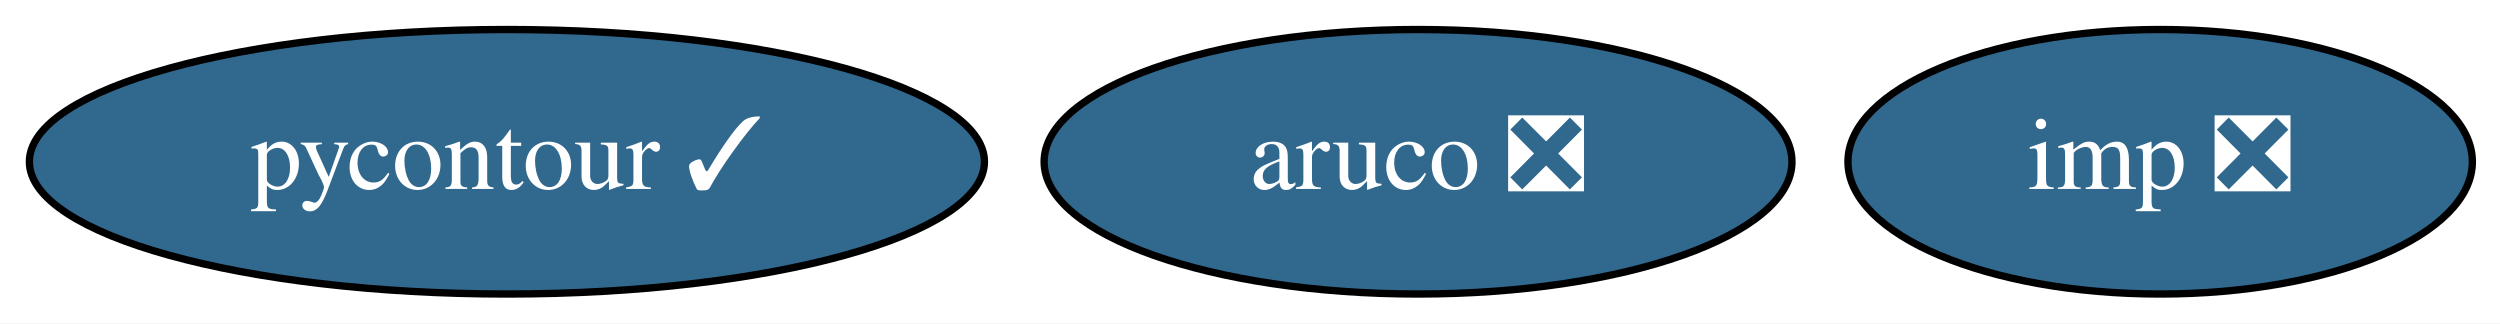
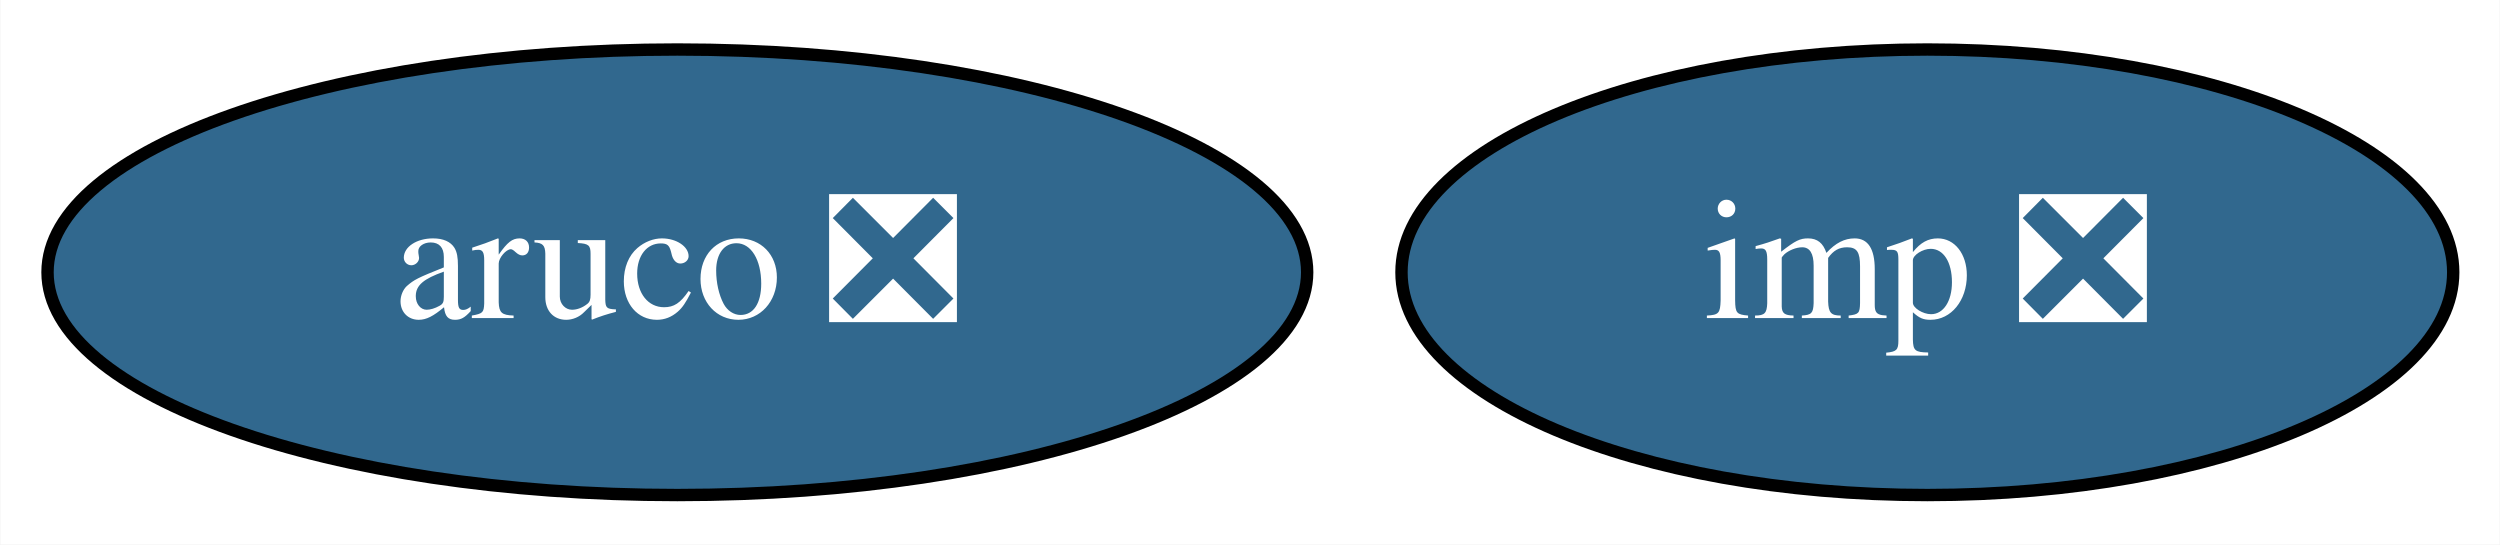
- <svg xmlns="http://www.w3.org/2000/svg" xmlns:xlink="http://www.w3.org/1999/xlink" width="340pt" height="44pt" viewBox="0.00 0.00 340.24 44.00">
+ <svg xmlns="http://www.w3.org/2000/svg" xmlns:xlink="http://www.w3.org/1999/xlink" width="202pt" height="44pt" viewBox="0.00 0.00 201.94 44.00">
  <g id="graph0" class="graph" transform="scale(1 1) rotate(0) translate(4 40)">
-     <polygon fill="white" stroke="none" points="-4,4 -4,-40 336.24,-40 336.24,4 -4,4" />
+     <polygon fill="white" stroke="none" points="-4,4 -4,-40 197.94,-40 197.94,4 -4,4" />
    <g id="node1" class="node">
      <g id="a_node1">
        <a xlink:href="https://github.com/conda-forge/aruco-feedstock/pull/10" xlink:title="aruco ❎">
-           <ellipse fill="#31688e" stroke="black" cx="188.99" cy="-18" rx="50.89" ry="18" />
-           <text text-anchor="middle" x="188.99" y="-14.3" font-family="Times,serif" font-size="14.00" fill="white">aruco ❎</text>
+           <ellipse fill="#31688e" stroke="black" cx="50.7" cy="-18" rx="50.89" ry="18" />
+           <text text-anchor="middle" x="50.7" y="-14.3" font-family="Times,serif" font-size="14.00" fill="white">aruco ❎</text>
        </a>
      </g>
    </g>
    <g id="node2" class="node">
      <g id="a_node2">
-         <a xlink:href="https://github.com/conda-forge/pycontour-feedstock/pull/12" xlink:title="pycontour ✓">
-           <ellipse fill="#31688e" stroke="black" cx="64.99" cy="-18" rx="64.99" ry="18" />
-           <text text-anchor="middle" x="64.99" y="-14.3" font-family="Times,serif" font-size="14.00" fill="white">pycontour ✓</text>
-         </a>
-       </g>
-     </g>
-     <g id="node3" class="node">
-       <g id="a_node3">
        <a xlink:href="https://github.com/conda-forge/imp-feedstock/pull/19" xlink:title="imp ❎">
-           <ellipse fill="#31688e" stroke="black" cx="289.99" cy="-18" rx="42.49" ry="18" />
-           <text text-anchor="middle" x="289.99" y="-14.3" font-family="Times,serif" font-size="14.00" fill="white">imp ❎</text>
+           <ellipse fill="#31688e" stroke="black" cx="151.7" cy="-18" rx="42.49" ry="18" />
+           <text text-anchor="middle" x="151.7" y="-14.3" font-family="Times,serif" font-size="14.00" fill="white">imp ❎</text>
        </a>
      </g>
    </g>
  </g>
</svg>
